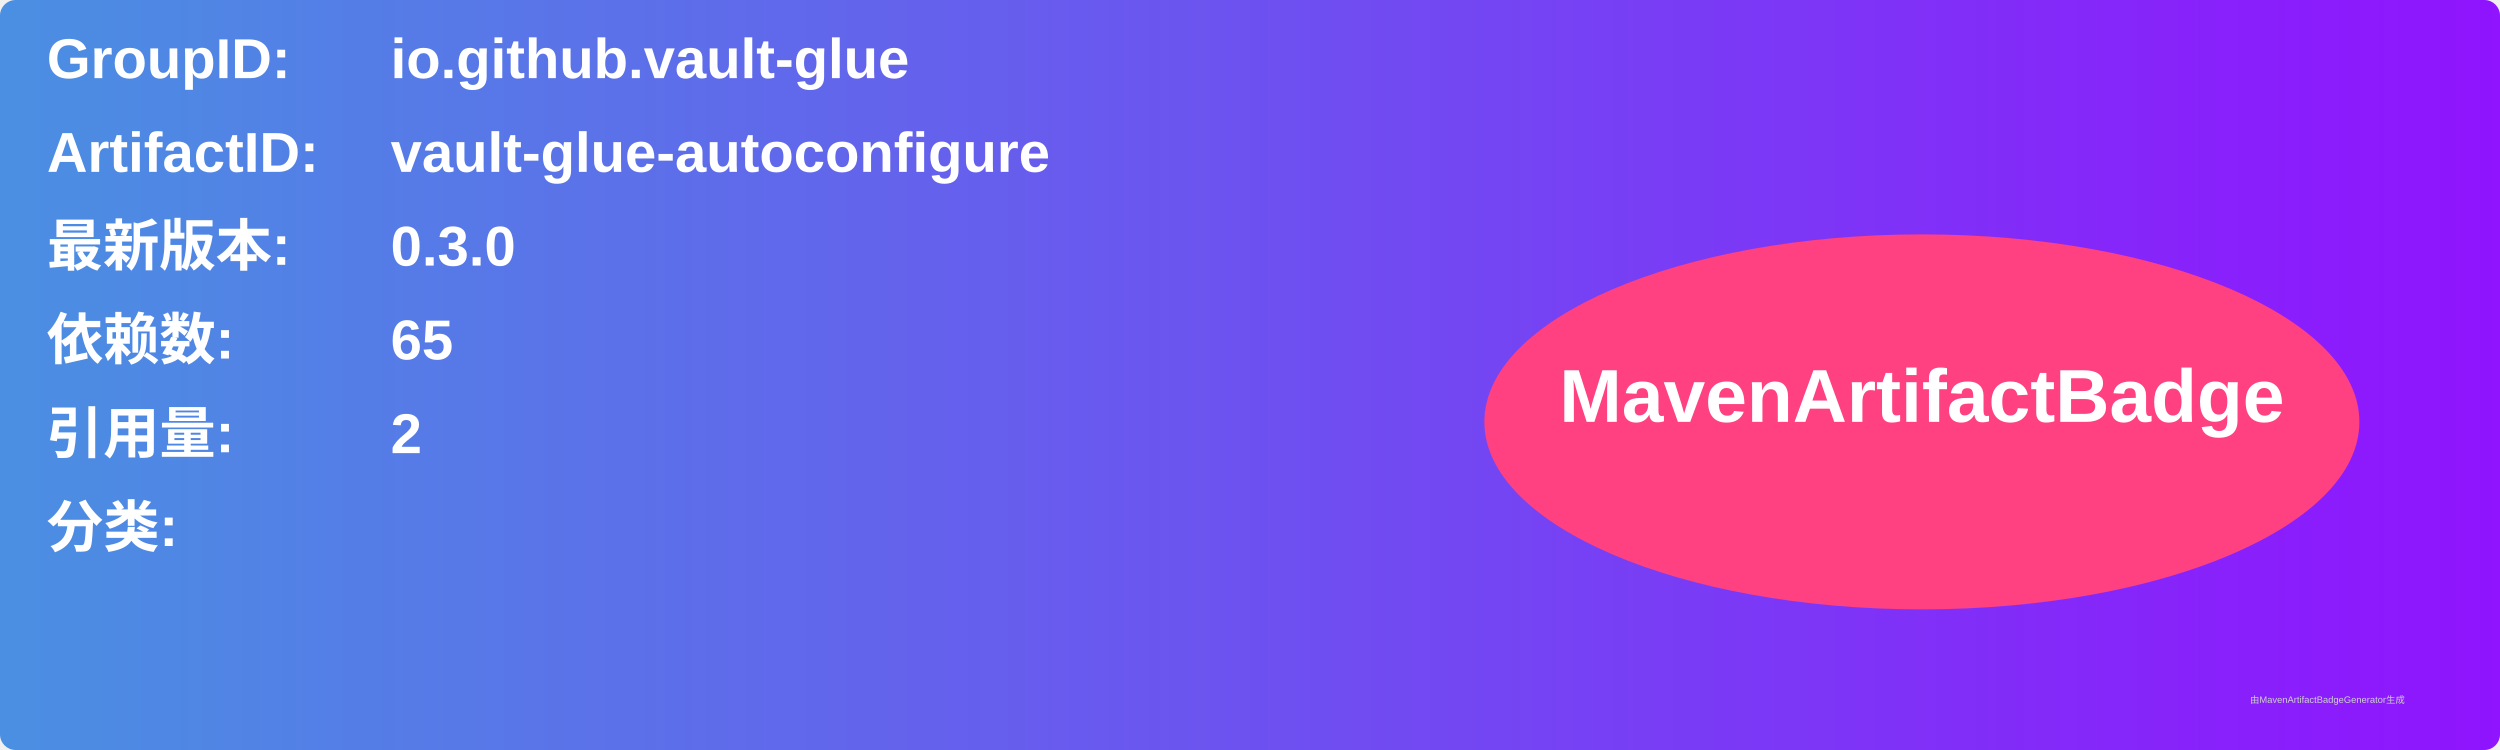
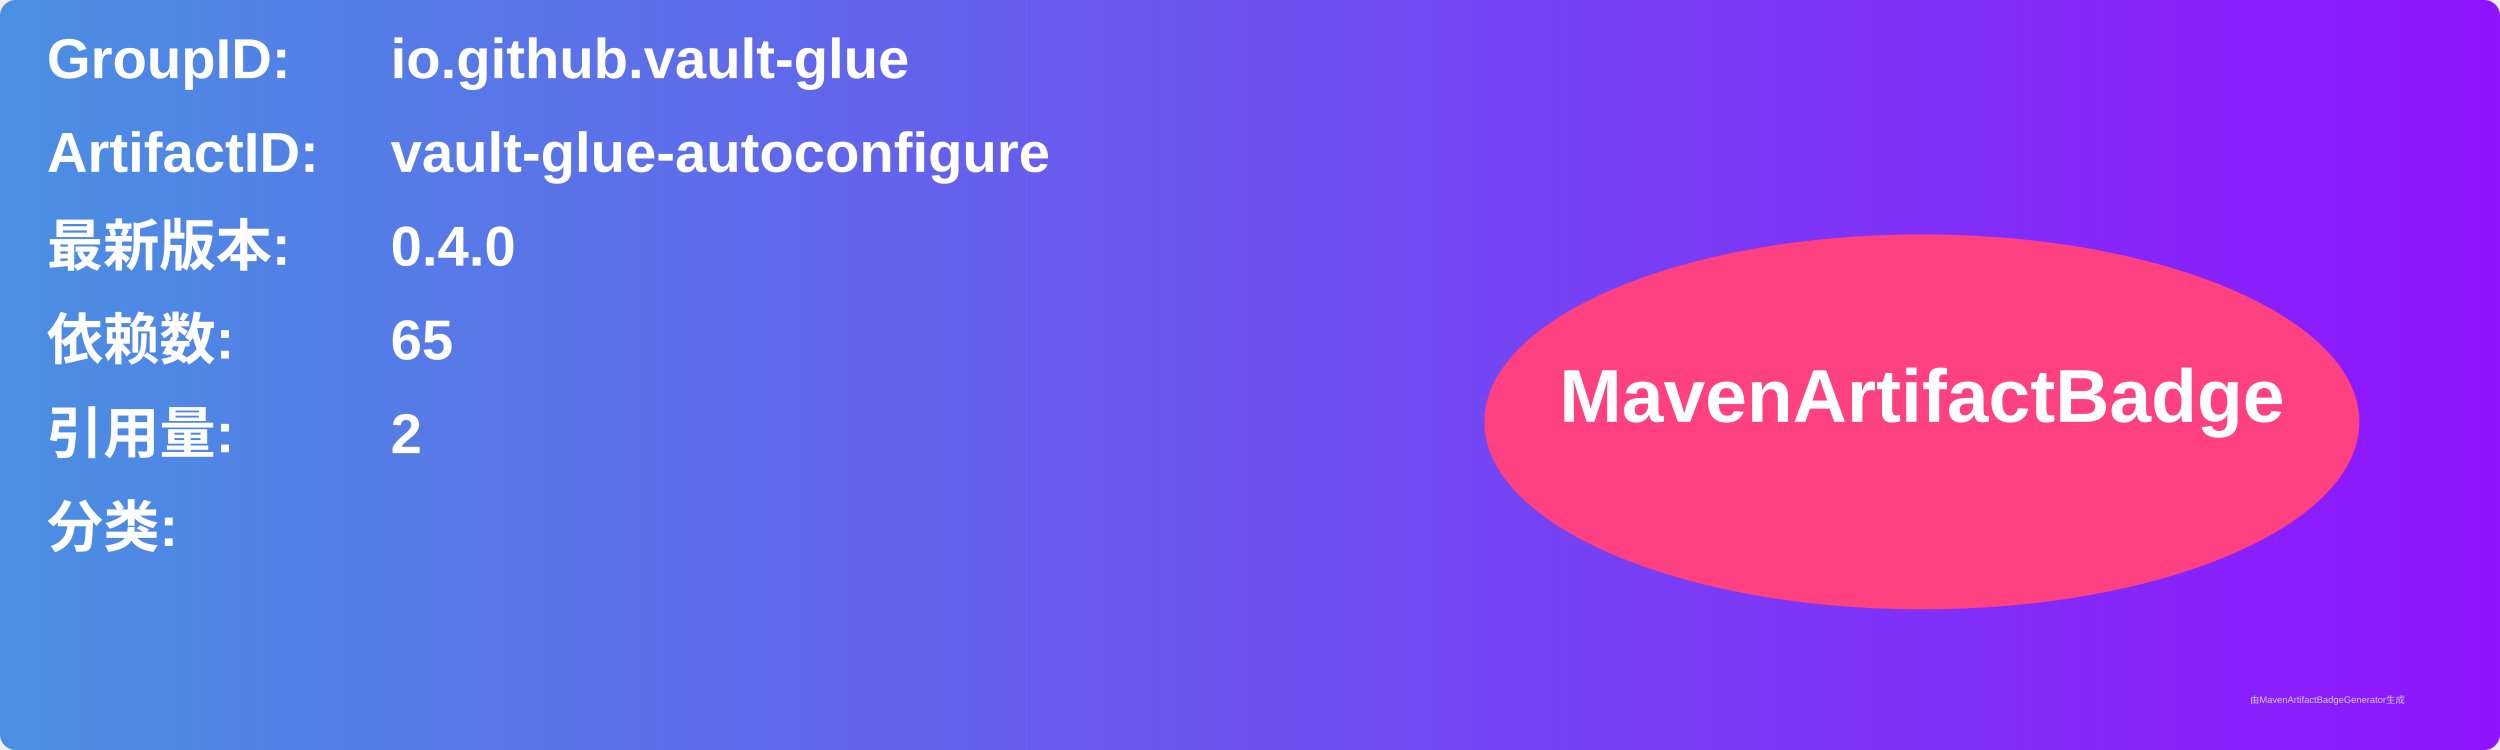
<svg xmlns="http://www.w3.org/2000/svg" width="800" height="240" viewBox="0 0 800 240">
  <linearGradient id="grad" x1="0%" y1="0%" x2="100%" y2="0%">
    <stop offset="0%" stop-color="#4a90e2" />
    <stop offset="100%" stop-color="#9013fe" />
  </linearGradient>
  <rect width="100%" height="100%" rx="5" ry="5" fill="url(#grad)" />
  <g transform="translate(15, 15)">
    <text x="0" y="10" font-family="Arial" font-size="18" fill="white" font-weight="bold" width="260">GroupID:</text>
    <text x="110" y="10" font-family="Arial" font-size="18" fill="white" font-weight="bold" width="460">io.github.vault-glue</text>
    <text x="0" y="40" font-family="Arial" font-size="18" fill="white" font-weight="bold" width="260">ArtifactID:</text>
    <text x="110" y="40" font-family="Arial" font-size="18" fill="white" font-weight="bold" width="460">vault-glue-autoconfigure</text>
    <text x="0" y="70" font-family="Arial" font-size="18" fill="white" font-weight="bold">最新版本:</text>
    <text x="110" y="70" font-family="Arial" font-size="18" fill="white" font-weight="bold">
-       <tspan font-weight="bold">0.3.0</tspan>
+       <tspan font-weight="bold">0.4.0</tspan>
    </text>
    <text x="0" y="100" font-family="Arial" font-size="18" fill="white" font-weight="bold">依赖数: </text>
    <text x="110" y="100" font-family="Arial" font-size="18" fill="white">
      <tspan font-weight="bold">65</tspan>
    </text>
    <text x="0" y="130" font-family="Arial" font-size="18" fill="white" font-weight="bold">引用量: </text>
    <text x="110" y="130" font-family="Arial" font-size="18" fill="white">
      <tspan font-weight="bold">2</tspan>
    </text>
    <text x="0" y="160" font-family="Arial" font-size="18" fill="white" font-weight="bold">分类:</text>
    <text x="10" y="190" font-family="Arial" font-size="10" fill="white">
      <tspan font-weight="bold" />
    </text>
    <ellipse cx="600" cy="120" rx="140" ry="60" fill="#ff4081" />
    <text x="600" y="120" text-anchor="middle" font-family="Arial" font-size="24" fill="white" font-weight="bold">MavenArtifactBadge</text>
  </g>
  <text x="720" y="225" font-family="Arial" font-size="3" fill="#d0d0d0">由MavenArtifactBadgeGenerator生成</text>
</svg>
